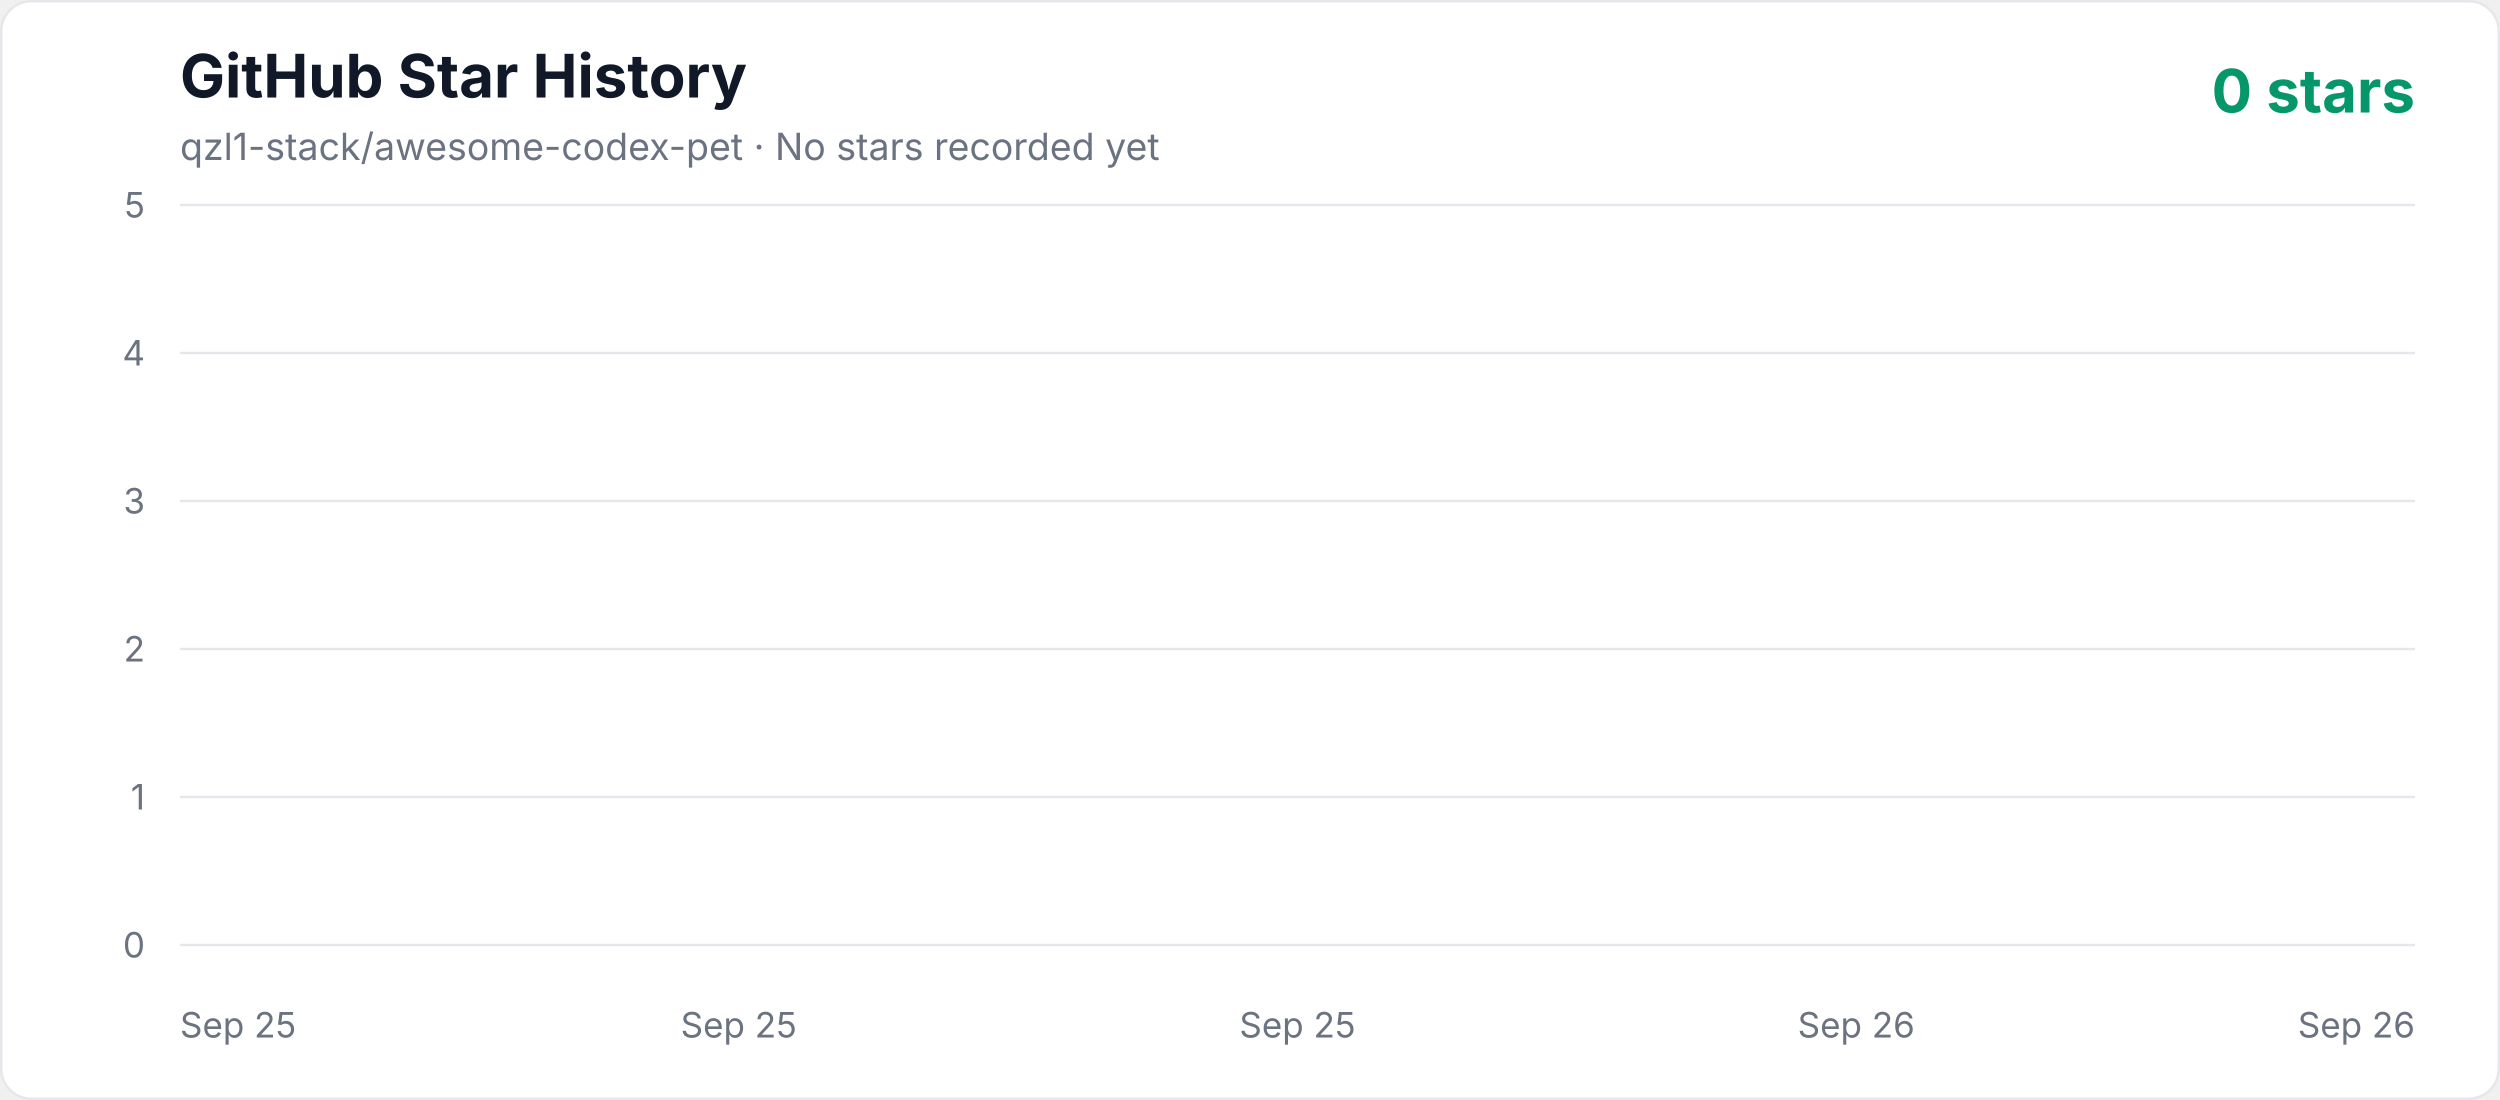
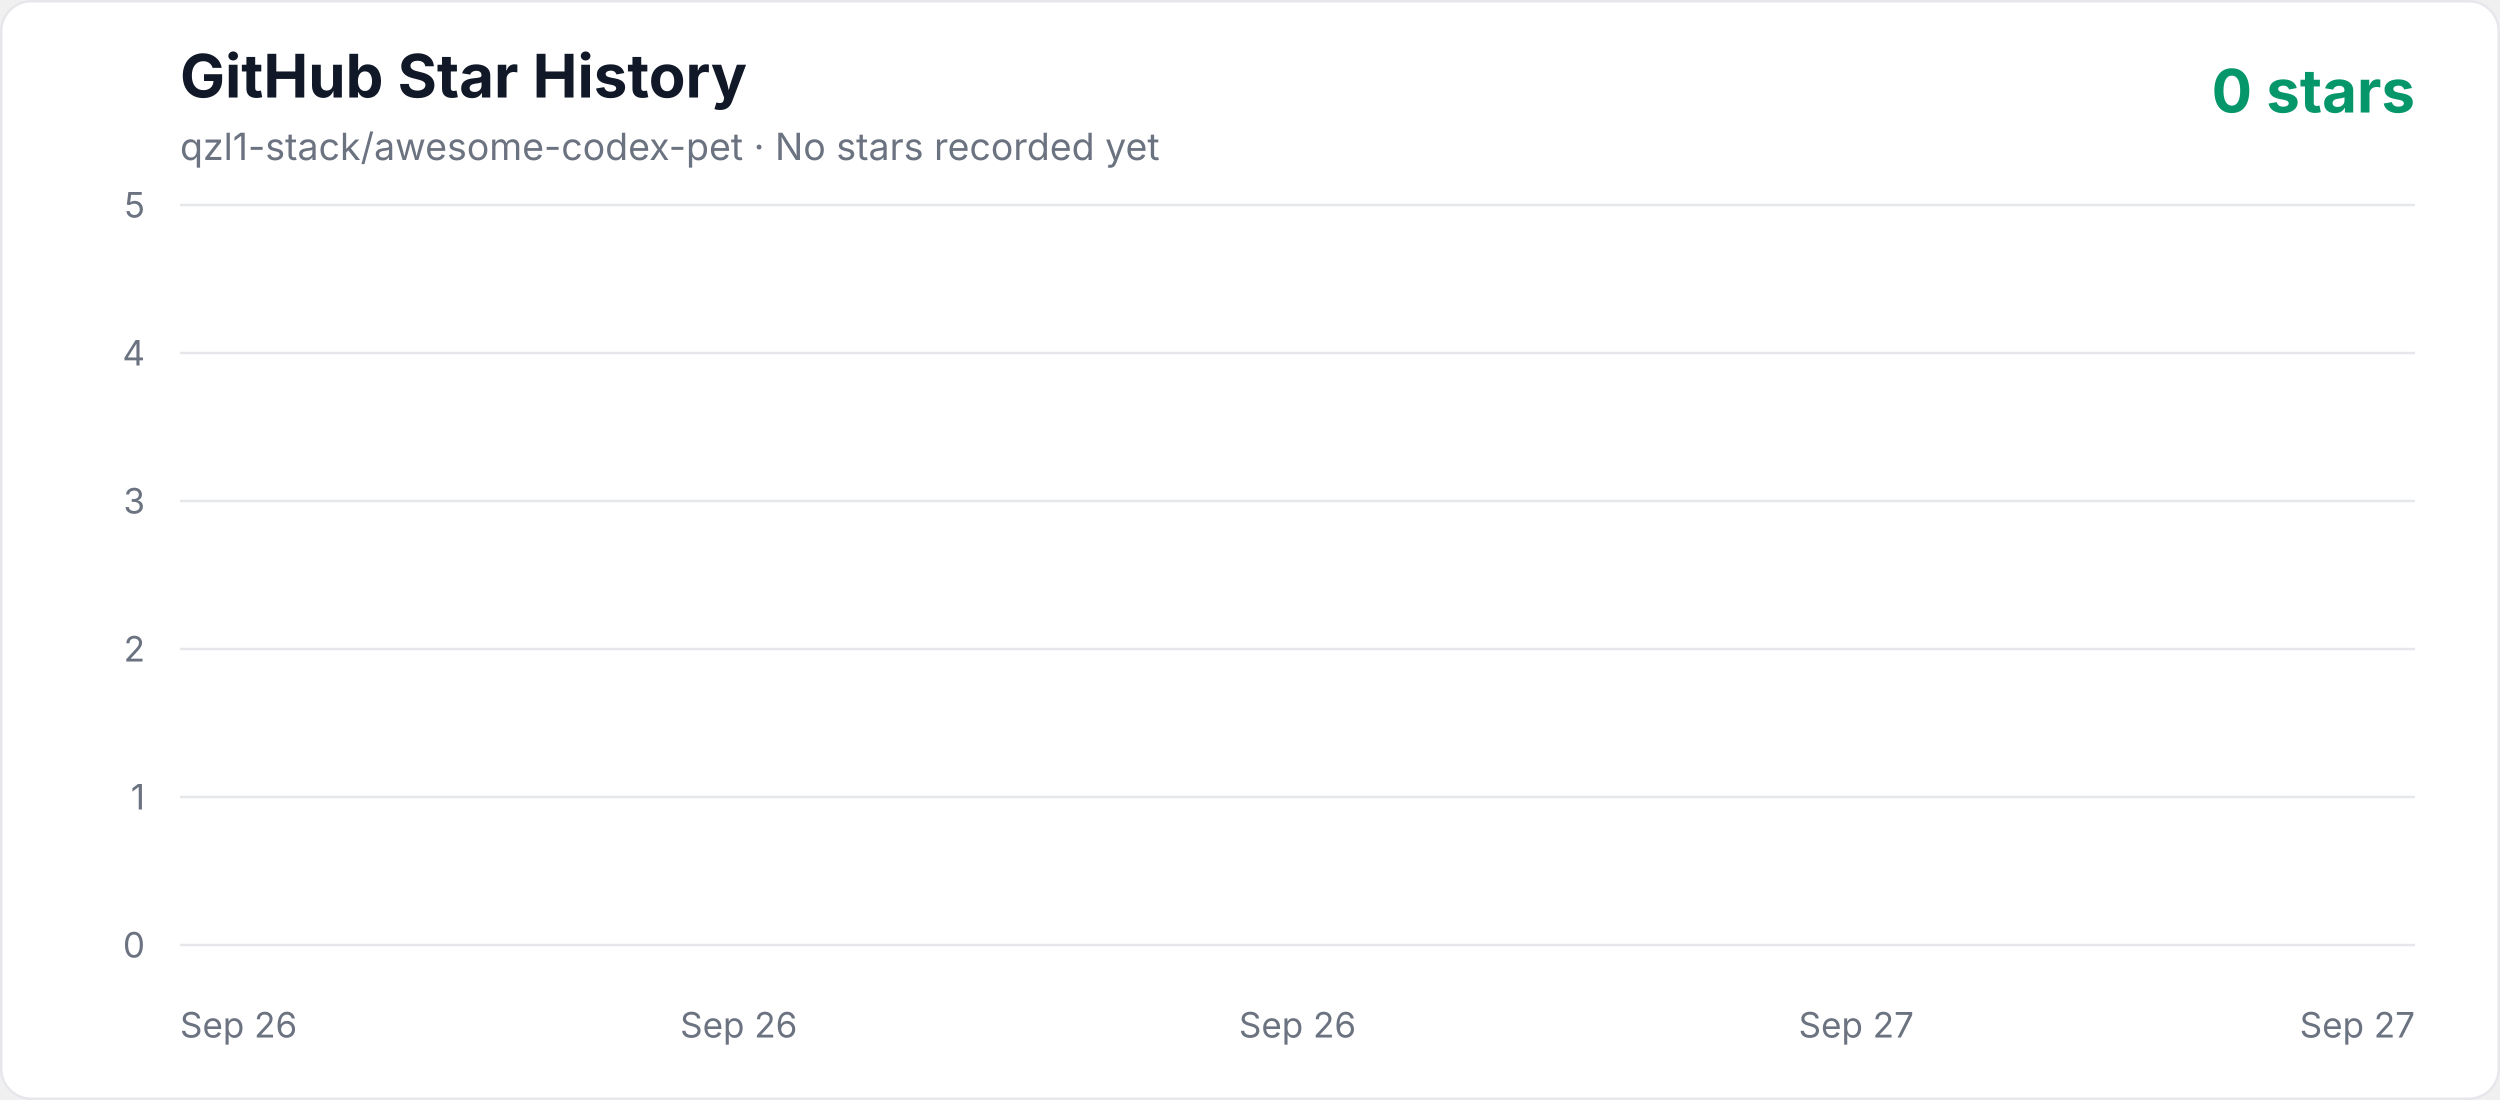
<svg xmlns="http://www.w3.org/2000/svg" width="1000" height="440" viewBox="0 0 1000 440" role="img" aria-labelledby="title description">
  <defs>
    <linearGradient id="area" x1="0" y1="0" x2="0" y2="1">
      <stop offset="0%" stop-color="#10b981" stop-opacity="0.3" />
      <stop offset="100%" stop-color="#10b981" stop-opacity="0.02" />
    </linearGradient>
    <style>
      .axis { fill: #6b7280; font: 14px -apple-system, BlinkMacSystemFont, "Segoe UI", sans-serif; }
      .title { fill: #111827; font: 700 24px -apple-system, BlinkMacSystemFont, "Segoe UI", sans-serif; }
      .subtitle { fill: #6b7280; font: 15px -apple-system, BlinkMacSystemFont, "Segoe UI", sans-serif; }
      .count { fill: #059669; font: 700 24px -apple-system, BlinkMacSystemFont, "Segoe UI", sans-serif; }
    </style>
  </defs>
  <rect x="0.5" y="0.5" width="999" height="439" rx="12" fill="#ffffff" stroke="#e5e7eb" />
  <text x="72" y="39" class="title">GitHub Star History</text>
  <text x="72" y="64" class="subtitle">qzl1-stack/awesome-codex-pet · No stars recorded yet</text>
  <text x="966" y="45" text-anchor="end" class="count">0 stars</text>
  <line x1="72" y1="378" x2="966" y2="378" stroke="#e5e7eb" stroke-width="1" />
  <text x="58" y="383" text-anchor="end" class="axis">0</text>
  <line x1="72" y1="318.8" x2="966" y2="318.8" stroke="#e5e7eb" stroke-width="1" />
  <text x="58" y="323.8" text-anchor="end" class="axis">1</text>
  <line x1="72" y1="259.6" x2="966" y2="259.6" stroke="#e5e7eb" stroke-width="1" />
  <text x="58" y="264.6" text-anchor="end" class="axis">2</text>
  <line x1="72" y1="200.4" x2="966" y2="200.4" stroke="#e5e7eb" stroke-width="1" />
  <text x="58" y="205.4" text-anchor="end" class="axis">3</text>
  <line x1="72" y1="141.2" x2="966" y2="141.2" stroke="#e5e7eb" stroke-width="1" />
  <text x="58" y="146.2" text-anchor="end" class="axis">4</text>
  <line x1="72" y1="82" x2="966" y2="82" stroke="#e5e7eb" stroke-width="1" />
  <text x="58" y="87" text-anchor="end" class="axis">5</text>
-   <text x="72" y="415" text-anchor="start" class="axis">Sep 25</text>
-   <text x="295.5" y="415" text-anchor="middle" class="axis">Sep 25</text>
-   <text x="519" y="415" text-anchor="middle" class="axis">Sep 25</text>
-   <text x="742.5" y="415" text-anchor="middle" class="axis">Sep 26</text>
-   <text x="966" y="415" text-anchor="end" class="axis">Sep 26</text>
+   <text x="72" y="415" text-anchor="start" class="axis">Sep 26</text>
+   <text x="295.5" y="415" text-anchor="middle" class="axis">Sep 26</text>
+   <text x="519" y="415" text-anchor="middle" class="axis">Sep 26</text>
+   <text x="742.5" y="415" text-anchor="middle" class="axis">Sep 27</text>
+   <text x="966" y="415" text-anchor="end" class="axis">Sep 27</text>
  <polygon points="72,378 966.00,378" fill="url(#area)" />
  <polyline points="72,378" fill="none" stroke="#10b981" stroke-width="4" stroke-linecap="round" stroke-linejoin="round" />
</svg>
